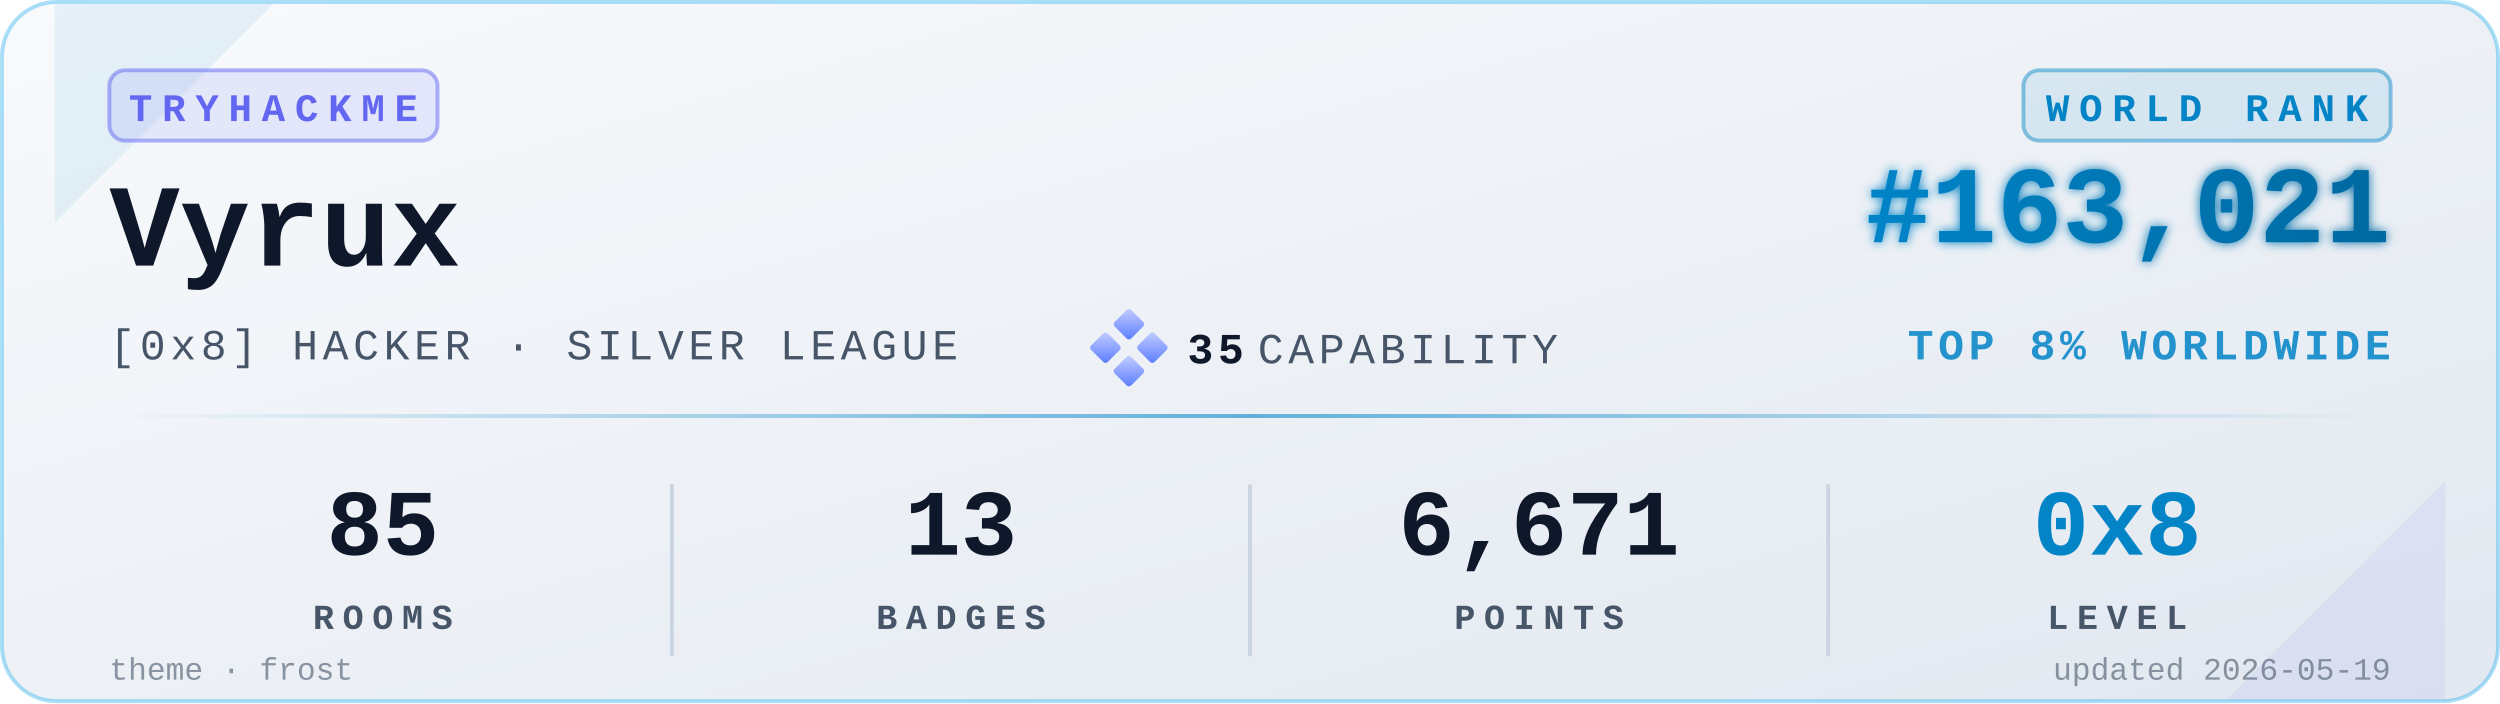
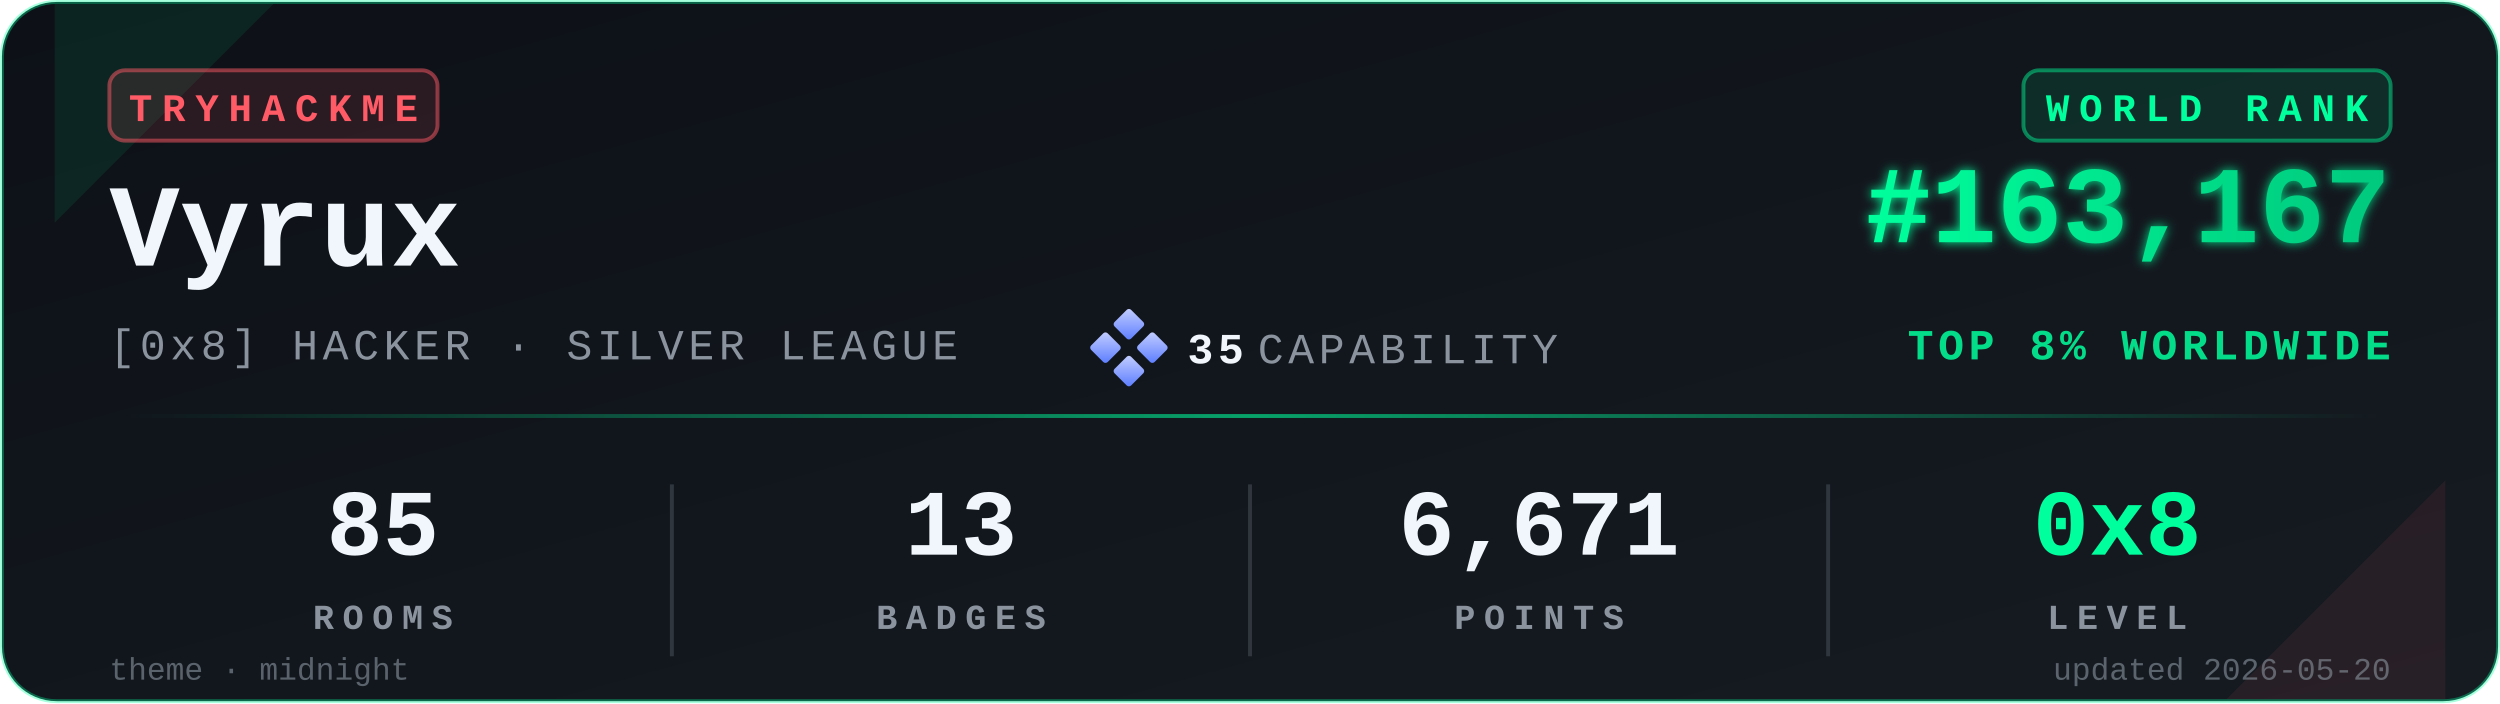
<svg xmlns="http://www.w3.org/2000/svg" viewBox="0 0 640 180" width="640" height="180" role="img" aria-label="TryHackMe stats for Vyrux">
  <defs>
    <linearGradient id="bgGrad" x1="0" y1="0" x2="1" y2="1">
-       <stop offset="0%" stop-color="#f8fafc" />
-       <stop offset="100%" stop-color="#e2e8f0" />
+       <stop offset="0%" stop-color="#0d1117" />
+       <stop offset="100%" stop-color="#161b22" />
    </linearGradient>
    <linearGradient id="rankGrad" x1="0" y1="0" x2="1" y2="0">
-       <stop offset="0%" stop-color="#0284C7" />
-       <stop offset="100%" stop-color="#0369A1" />
+       <stop offset="0%" stop-color="#00FF9D" />
+       <stop offset="100%" stop-color="#00C97D" />
    </linearGradient>
    <linearGradient id="accentGrad" x1="0" y1="0" x2="1" y2="0">
-       <stop offset="0%" stop-color="#0284C7" stop-opacity="0" />
-       <stop offset="50%" stop-color="#0284C7" stop-opacity="0.6" />
-       <stop offset="100%" stop-color="#0284C7" stop-opacity="0" />
+       <stop offset="0%" stop-color="#00FF9D" stop-opacity="0" />
+       <stop offset="50%" stop-color="#00FF9D" stop-opacity="0.6" />
+       <stop offset="100%" stop-color="#00FF9D" stop-opacity="0" />
    </linearGradient>
    <linearGradient id="capGrad" x1="0" y1="0" x2="1" y2="1">
      <stop offset="0%" stop-color="#c5cfff" />
      <stop offset="100%" stop-color="#5a7cff" />
    </linearGradient>
    <filter id="glow" x="-20%" y="-20%" width="140%" height="140%">
      <feGaussianBlur stdDeviation="1.4" result="b" />
      <feMerge>
        <feMergeNode in="b" />
        <feMergeNode in="SourceGraphic" />
      </feMerge>
    </filter>
  </defs>
-   <rect x="0.5" y="0.5" width="639" height="179" rx="14" ry="14" fill="url(#bgGrad)" stroke="#0EA5E9" stroke-opacity="0.35" stroke-width="1" />
-   <path d="M 14,1 L 70,1 L 14,57 Z" fill="#0284C7" opacity="0.08" />
-   <path d="M 626,179 L 570,179 L 626,123 Z" fill="#6366F1" opacity="0.08" />
+   <rect x="0.5" y="0.5" width="639" height="179" rx="14" ry="14" fill="url(#bgGrad)" stroke="#00FF9D" stroke-opacity="0.35" stroke-width="1" />
+   <path d="M 14,1 L 70,1 L 14,57 Z" fill="#00FF9D" opacity="0.08" />
+   <path d="M 626,179 L 570,179 L 626,123 Z" fill="#FF5B67" opacity="0.08" />
  <g transform="translate(28,18)">
-     <rect x="0" y="0" width="84" height="18" rx="4" ry="4" fill="#6366F1" fill-opacity="0.12" stroke="#6366F1" stroke-opacity="0.5" />
-     <text x="42" y="13" fill="#6366F1" font-family="ui-monospace,'SF Mono','Menlo','Cascadia Code','Consolas','Liberation Mono',monospace" font-size="10" font-weight="700" letter-spacing="2.5" text-anchor="middle">TRYHACKME</text>
+     <rect x="0" y="0" width="84" height="18" rx="4" ry="4" fill="#FF5B67" fill-opacity="0.12" stroke="#FF5B67" stroke-opacity="0.5" />
+     <text x="42" y="13" fill="#FF5B67" font-family="ui-monospace,'SF Mono','Menlo','Cascadia Code','Consolas','Liberation Mono',monospace" font-size="10" font-weight="700" letter-spacing="2.5" text-anchor="middle">TRYHACKME</text>
  </g>
-   <text x="28" y="68" fill="#0f172a" font-family="ui-monospace,'SF Mono','Menlo','Cascadia Code','Consolas','Liberation Mono',monospace" font-size="30" font-weight="700">Vyrux</text>
-   <text x="28" y="92" fill="#475569" font-family="ui-monospace,'SF Mono','Menlo','Cascadia Code','Consolas','Liberation Mono',monospace" font-size="11" font-weight="500" letter-spacing="1.2">[0x8] HACKER · SILVER LEAGUE</text>
+   <text x="28" y="68" fill="#f0f6fc" font-family="ui-monospace,'SF Mono','Menlo','Cascadia Code','Consolas','Liberation Mono',monospace" font-size="30" font-weight="700">Vyrux</text>
+   <text x="28" y="92" fill="#8b949e" font-family="ui-monospace,'SF Mono','Menlo','Cascadia Code','Consolas','Liberation Mono',monospace" font-size="11" font-weight="500" letter-spacing="1.2">[0x8] HACKER · SILVER LEAGUE</text>
  <g transform="translate(280,80)">
    <rect x="6" y="0" width="6" height="6" rx="0.8" fill="url(#capGrad)" transform="rotate(45 9 3)" />
    <rect x="0" y="6" width="6" height="6" rx="0.8" fill="url(#capGrad)" transform="rotate(45 3 9)" />
    <rect x="12" y="6" width="6" height="6" rx="0.8" fill="url(#capGrad)" transform="rotate(45 15 9)" />
    <rect x="6" y="12" width="6" height="6" rx="0.8" fill="url(#capGrad)" transform="rotate(45 9 15)" />
-     <text x="24" y="13" fill="#0f172a" font-family="ui-monospace,'SF Mono','Menlo','Cascadia Code','Consolas','Liberation Mono',monospace" font-size="11" font-weight="700" letter-spacing="1.2">35</text>
-     <text x="42" y="13" fill="#475569" font-family="ui-monospace,'SF Mono','Menlo','Cascadia Code','Consolas','Liberation Mono',monospace" font-size="11" font-weight="500" letter-spacing="1.2">CAPABILITY</text>
+     <text x="24" y="13" fill="#f0f6fc" font-family="ui-monospace,'SF Mono','Menlo','Cascadia Code','Consolas','Liberation Mono',monospace" font-size="11" font-weight="700" letter-spacing="1.2">35</text>
+     <text x="42" y="13" fill="#8b949e" font-family="ui-monospace,'SF Mono','Menlo','Cascadia Code','Consolas','Liberation Mono',monospace" font-size="11" font-weight="500" letter-spacing="1.2">CAPABILITY</text>
  </g>
  <g transform="translate(612,18)">
-     <rect x="-94" y="0" width="94" height="18" rx="4" ry="4" fill="#0284C7" fill-opacity="0.10" stroke="#0284C7" stroke-opacity="0.45" />
-     <text x="-47" y="13" fill="#0284C7" font-family="ui-monospace,'SF Mono','Menlo','Cascadia Code','Consolas','Liberation Mono',monospace" font-size="10" font-weight="700" letter-spacing="2.5" text-anchor="middle">WORLD RANK</text>
+     <rect x="-94" y="0" width="94" height="18" rx="4" ry="4" fill="#00FF9D" fill-opacity="0.10" stroke="#00FF9D" stroke-opacity="0.45" />
+     <text x="-47" y="13" fill="#00FF9D" font-family="ui-monospace,'SF Mono','Menlo','Cascadia Code','Consolas','Liberation Mono',monospace" font-size="10" font-weight="700" letter-spacing="2.5" text-anchor="middle">WORLD RANK</text>
  </g>
-   <text x="612" y="62" fill="url(#rankGrad)" font-family="ui-monospace,'SF Mono','Menlo','Cascadia Code','Consolas','Liberation Mono',monospace" font-size="28" font-weight="700" text-anchor="end" filter="url(#glow)">#163,021</text>
-   <text x="612" y="92" fill="#0284C7" fill-opacity="0.85" font-family="ui-monospace,'SF Mono','Menlo','Cascadia Code','Consolas','Liberation Mono',monospace" font-size="11" font-weight="600" letter-spacing="1.2" text-anchor="end">TOP 8% WORLDWIDE</text>
+   <text x="612" y="62" fill="url(#rankGrad)" font-family="ui-monospace,'SF Mono','Menlo','Cascadia Code','Consolas','Liberation Mono',monospace" font-size="28" font-weight="700" text-anchor="end" filter="url(#glow)">#163,167</text>
+   <text x="612" y="92" fill="#00FF9D" fill-opacity="0.85" font-family="ui-monospace,'SF Mono','Menlo','Cascadia Code','Consolas','Liberation Mono',monospace" font-size="11" font-weight="600" letter-spacing="1.2" text-anchor="end">TOP 8% WORLDWIDE</text>
  <rect x="28" y="106" width="584" height="1" fill="url(#accentGrad)" />
  <g font-family="ui-monospace,'SF Mono','Menlo','Cascadia Code','Consolas','Liberation Mono',monospace" text-anchor="middle">
-     <text x="98" y="142" fill="#0f172a" font-size="24" font-weight="700">85</text>
-     <text x="98" y="161" fill="#475569" font-size="9" font-weight="600" letter-spacing="2.2">ROOMS</text>
-     <text x="246" y="142" fill="#0f172a" font-size="24" font-weight="700">13</text>
-     <text x="246" y="161" fill="#475569" font-size="9" font-weight="600" letter-spacing="2.2">BADGES</text>
-     <text x="394" y="142" fill="#0f172a" font-size="24" font-weight="700">6,671</text>
-     <text x="394" y="161" fill="#475569" font-size="9" font-weight="600" letter-spacing="2.2">POINTS</text>
-     <text x="542" y="142" fill="#0284C7" font-size="24" font-weight="700">0x8</text>
-     <text x="542" y="161" fill="#475569" font-size="9" font-weight="600" letter-spacing="2.2">LEVEL</text>
+     <text x="98" y="142" fill="#f0f6fc" font-size="24" font-weight="700">85</text>
+     <text x="98" y="161" fill="#8b949e" font-size="9" font-weight="600" letter-spacing="2.2">ROOMS</text>
+     <text x="246" y="142" fill="#f0f6fc" font-size="24" font-weight="700">13</text>
+     <text x="246" y="161" fill="#8b949e" font-size="9" font-weight="600" letter-spacing="2.2">BADGES</text>
+     <text x="394" y="142" fill="#f0f6fc" font-size="24" font-weight="700">6,671</text>
+     <text x="394" y="161" fill="#8b949e" font-size="9" font-weight="600" letter-spacing="2.2">POINTS</text>
+     <text x="542" y="142" fill="#00FF9D" font-size="24" font-weight="700">0x8</text>
+     <text x="542" y="161" fill="#8b949e" font-size="9" font-weight="600" letter-spacing="2.2">LEVEL</text>
  </g>
-   <line x1="172" y1="124" x2="172" y2="168" stroke="#cbd5e1" stroke-width="1" />
-   <line x1="320" y1="124" x2="320" y2="168" stroke="#cbd5e1" stroke-width="1" />
-   <line x1="468" y1="124" x2="468" y2="168" stroke="#cbd5e1" stroke-width="1" />
-   <text x="28" y="174" fill="#475569" fill-opacity="0.6" font-family="ui-monospace,'SF Mono','Menlo','Cascadia Code','Consolas','Liberation Mono',monospace" font-size="8" font-weight="500">theme · frost</text>
-   <text x="612" y="174" fill="#475569" fill-opacity="0.6" font-family="ui-monospace,'SF Mono','Menlo','Cascadia Code','Consolas','Liberation Mono',monospace" font-size="8" font-weight="500" text-anchor="end">updated 2026-05-19</text>
+   <line x1="172" y1="124" x2="172" y2="168" stroke="#30363d" stroke-width="1" />
+   <line x1="320" y1="124" x2="320" y2="168" stroke="#30363d" stroke-width="1" />
+   <line x1="468" y1="124" x2="468" y2="168" stroke="#30363d" stroke-width="1" />
+   <text x="28" y="174" fill="#8b949e" fill-opacity="0.6" font-family="ui-monospace,'SF Mono','Menlo','Cascadia Code','Consolas','Liberation Mono',monospace" font-size="8" font-weight="500">theme · midnight</text>
+   <text x="612" y="174" fill="#8b949e" fill-opacity="0.6" font-family="ui-monospace,'SF Mono','Menlo','Cascadia Code','Consolas','Liberation Mono',monospace" font-size="8" font-weight="500" text-anchor="end">updated 2026-05-20</text>
</svg>
